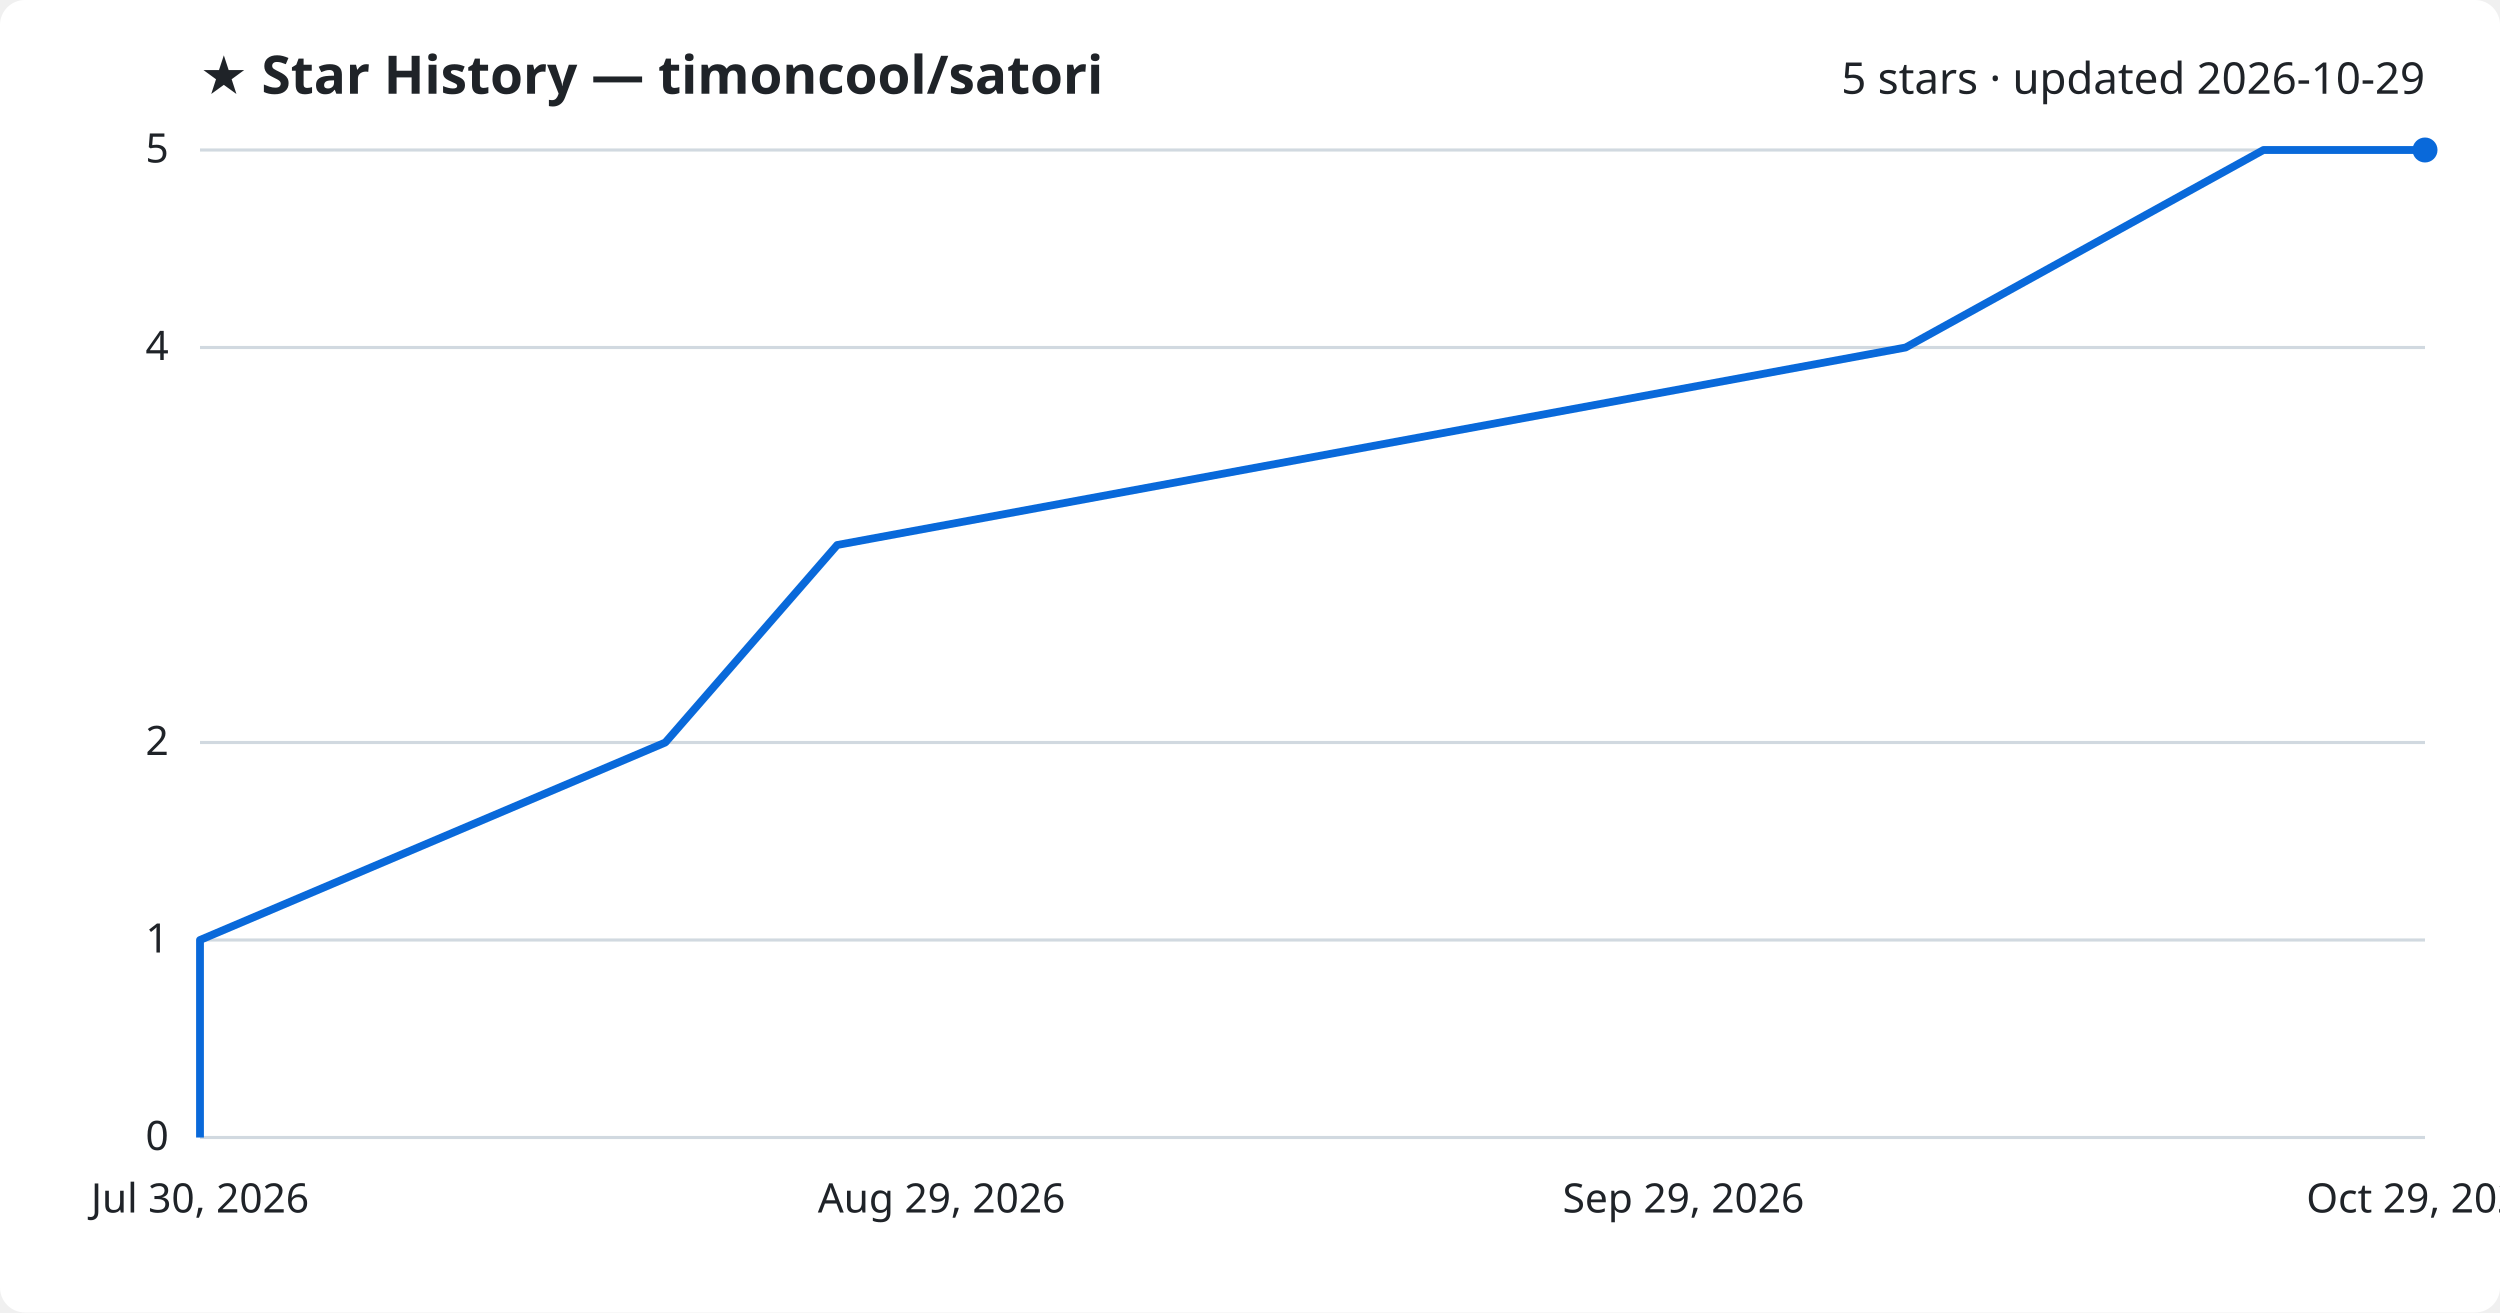
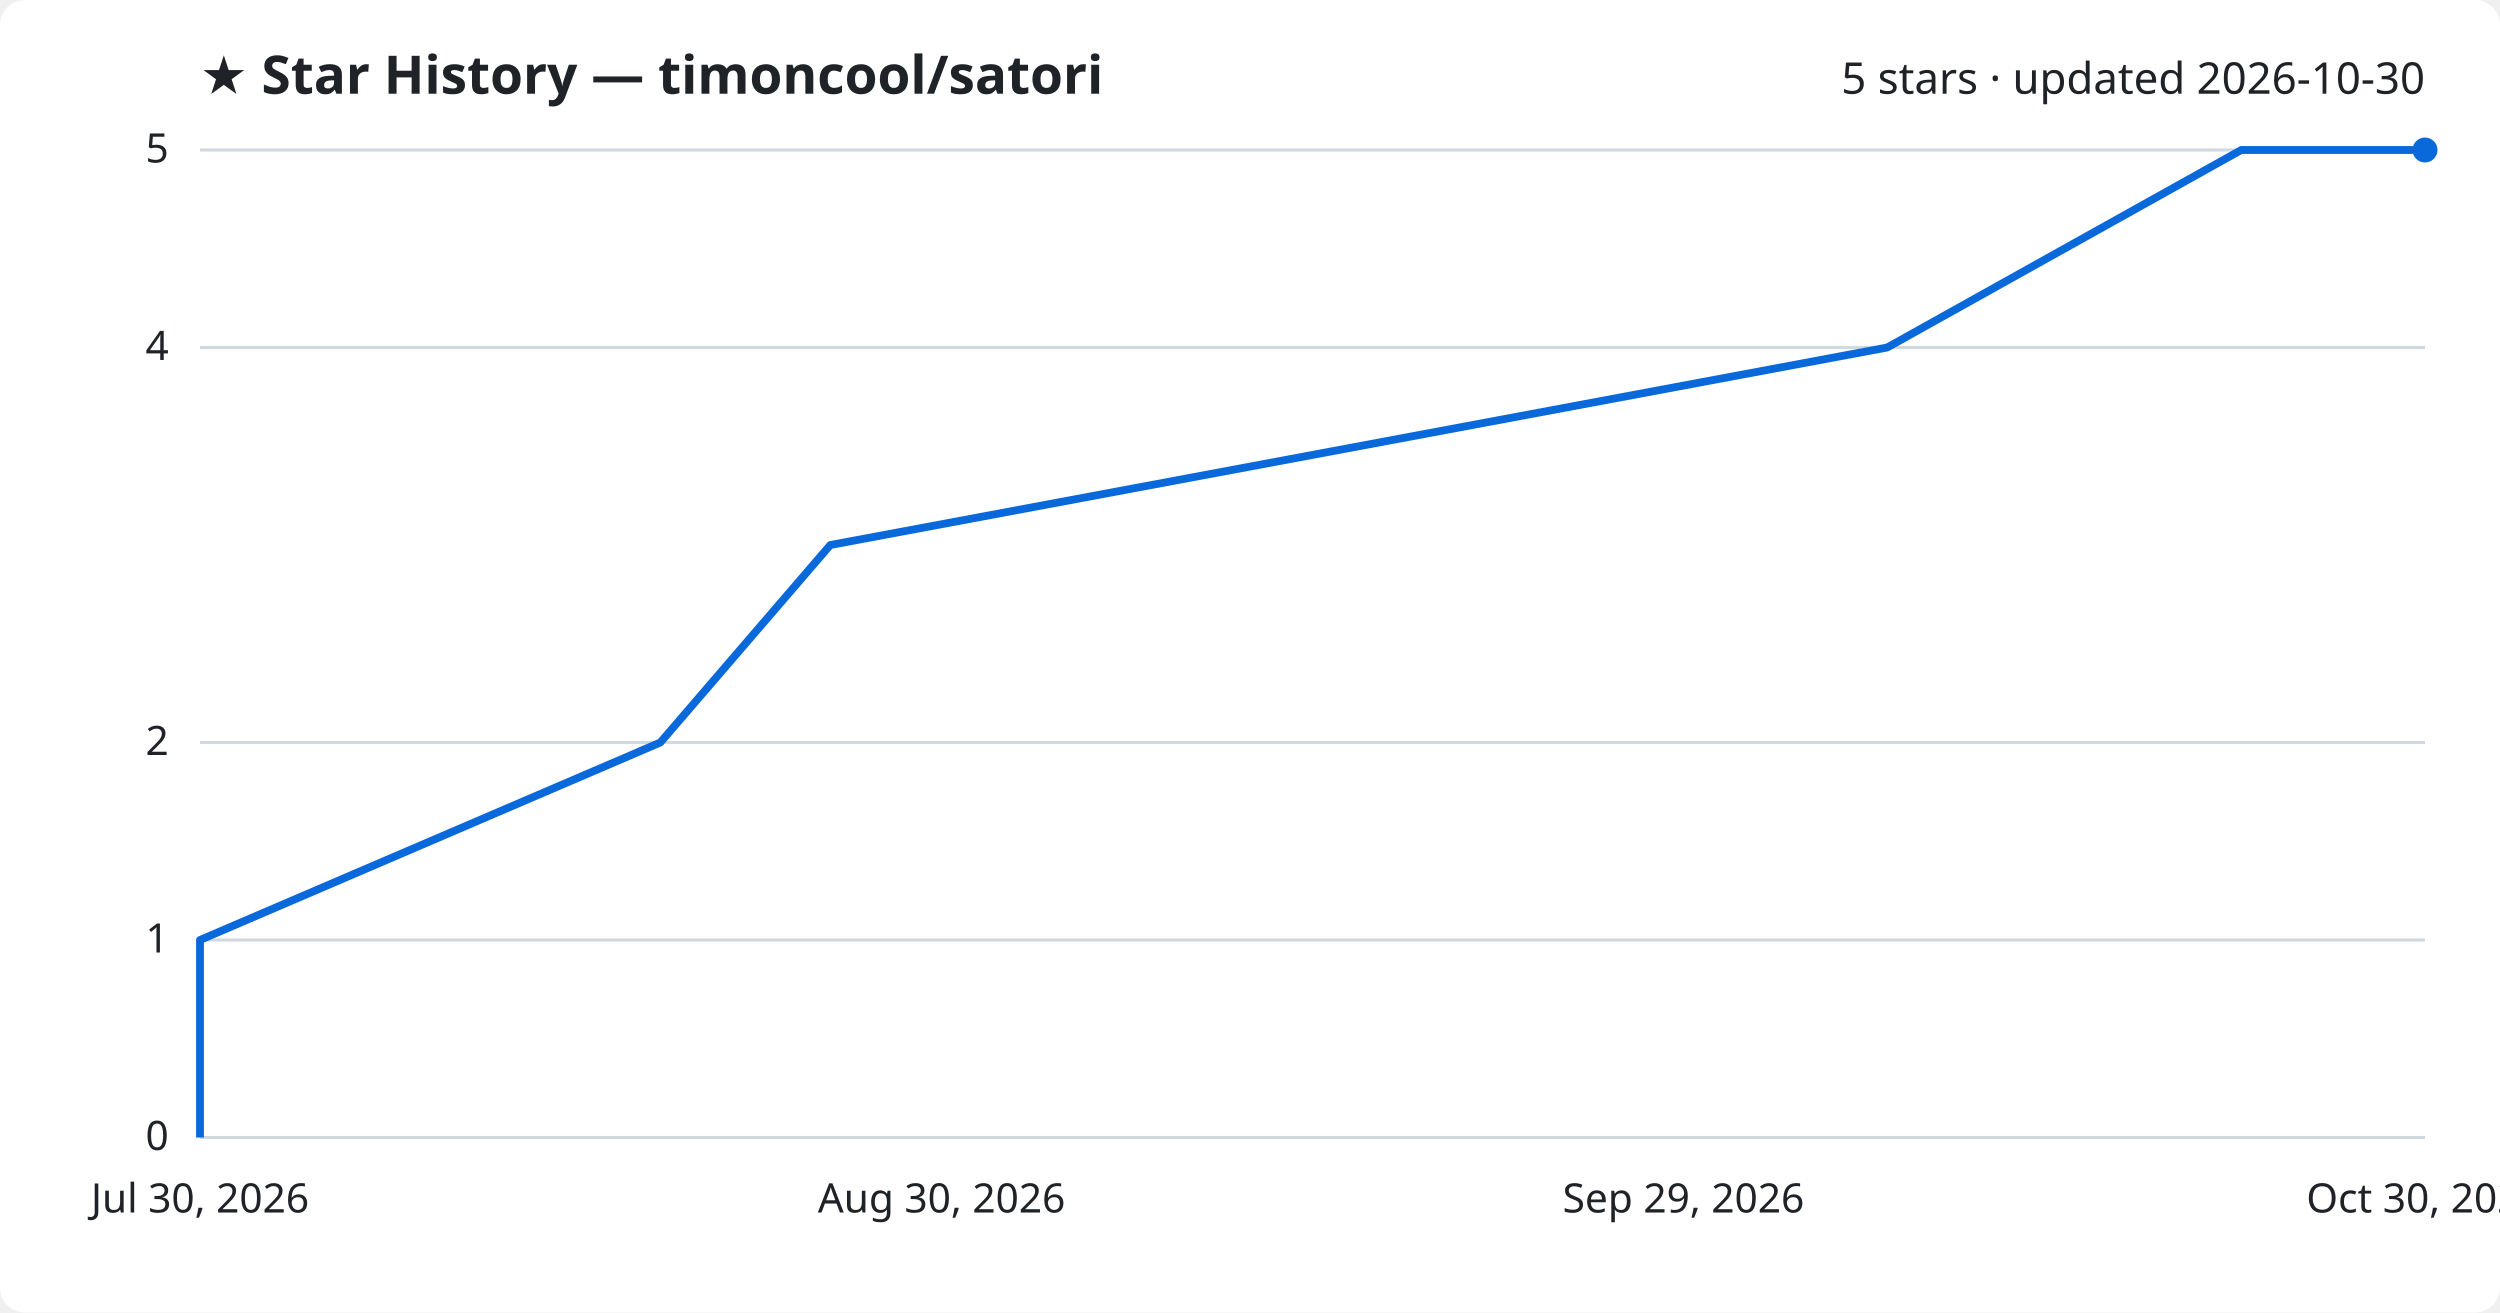
<svg xmlns="http://www.w3.org/2000/svg" viewBox="0 0 800 420" font-family="Segoe UI, sans-serif">
  <rect width="800" height="420" fill="#ffffff" rx="8" />
  <text x="64" y="30" fill="#1f2328" font-size="17" font-weight="700">★ Star History — timoncool/satori</text>
-   <text x="776" y="30" fill="#1f2328" font-size="14" text-anchor="end">5 stars · updated 2026-10-29</text>
+   <text x="776" y="30" fill="#1f2328" font-size="14" text-anchor="end">5 stars · updated 2026-10-30</text>
  <line x1="64" y1="364.0" x2="776" y2="364.0" stroke="#d1d9e0" stroke-width="1" />
  <text x="54" y="368.0" fill="#1f2328" font-size="13" text-anchor="end">0</text>
  <line x1="64" y1="300.8" x2="776" y2="300.8" stroke="#d1d9e0" stroke-width="1" />
  <text x="54" y="304.8" fill="#1f2328" font-size="13" text-anchor="end">1</text>
  <line x1="64" y1="237.6" x2="776" y2="237.6" stroke="#d1d9e0" stroke-width="1" />
  <text x="54" y="241.6" fill="#1f2328" font-size="13" text-anchor="end">2</text>
  <line x1="64" y1="111.2" x2="776" y2="111.2" stroke="#d1d9e0" stroke-width="1" />
  <text x="54" y="115.2" fill="#1f2328" font-size="13" text-anchor="end">4</text>
  <line x1="64" y1="48.0" x2="776" y2="48.0" stroke="#d1d9e0" stroke-width="1" />
  <text x="54" y="52.0" fill="#1f2328" font-size="13" text-anchor="end">5</text>
-   <path d="M64.0,364.0 L64.0,300.8 L212.9,237.6 L267.9,174.4 L609.8,111.2 L724.3,48.0 L776.0,48.0" fill="none" stroke="#0969da" stroke-width="2.5" stroke-linejoin="round" />
+   <path d="M64.0,364.0 L64.0,300.8 L211.3,237.6 L265.7,174.4 L603.9,111.2 L717.2,48.0 L776.0,48.0" fill="none" stroke="#0969da" stroke-width="2.5" stroke-linejoin="round" />
  <circle cx="776.0" cy="48.0" r="4" fill="#0969da" />
  <text x="64.0" y="388" fill="#1f2328" font-size="13" text-anchor="middle">Jul 30, 2026</text>
-   <text x="301.3" y="388" fill="#1f2328" font-size="13" text-anchor="middle">Aug 29, 2026</text>
+   <text x="301.3" y="388" fill="#1f2328" font-size="13" text-anchor="middle">Aug 30, 2026</text>
  <text x="538.7" y="388" fill="#1f2328" font-size="13" text-anchor="middle">Sep 29, 2026</text>
-   <text x="776.0" y="388" fill="#1f2328" font-size="13" text-anchor="middle">Oct 29, 2026</text>
+   <text x="776.0" y="388" fill="#1f2328" font-size="13" text-anchor="middle">Oct 30, 2026</text>
</svg>
